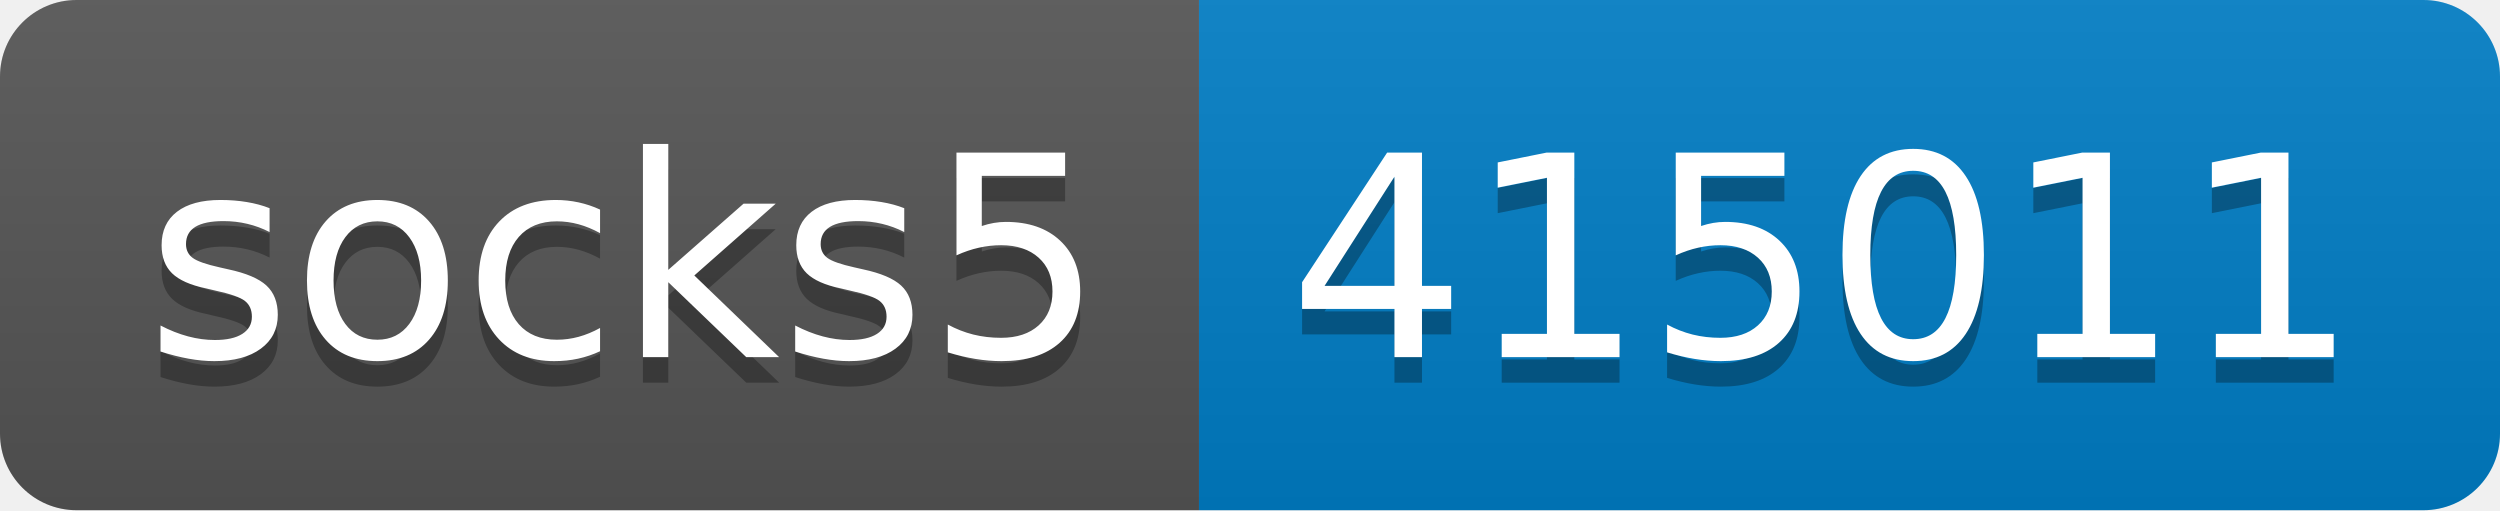
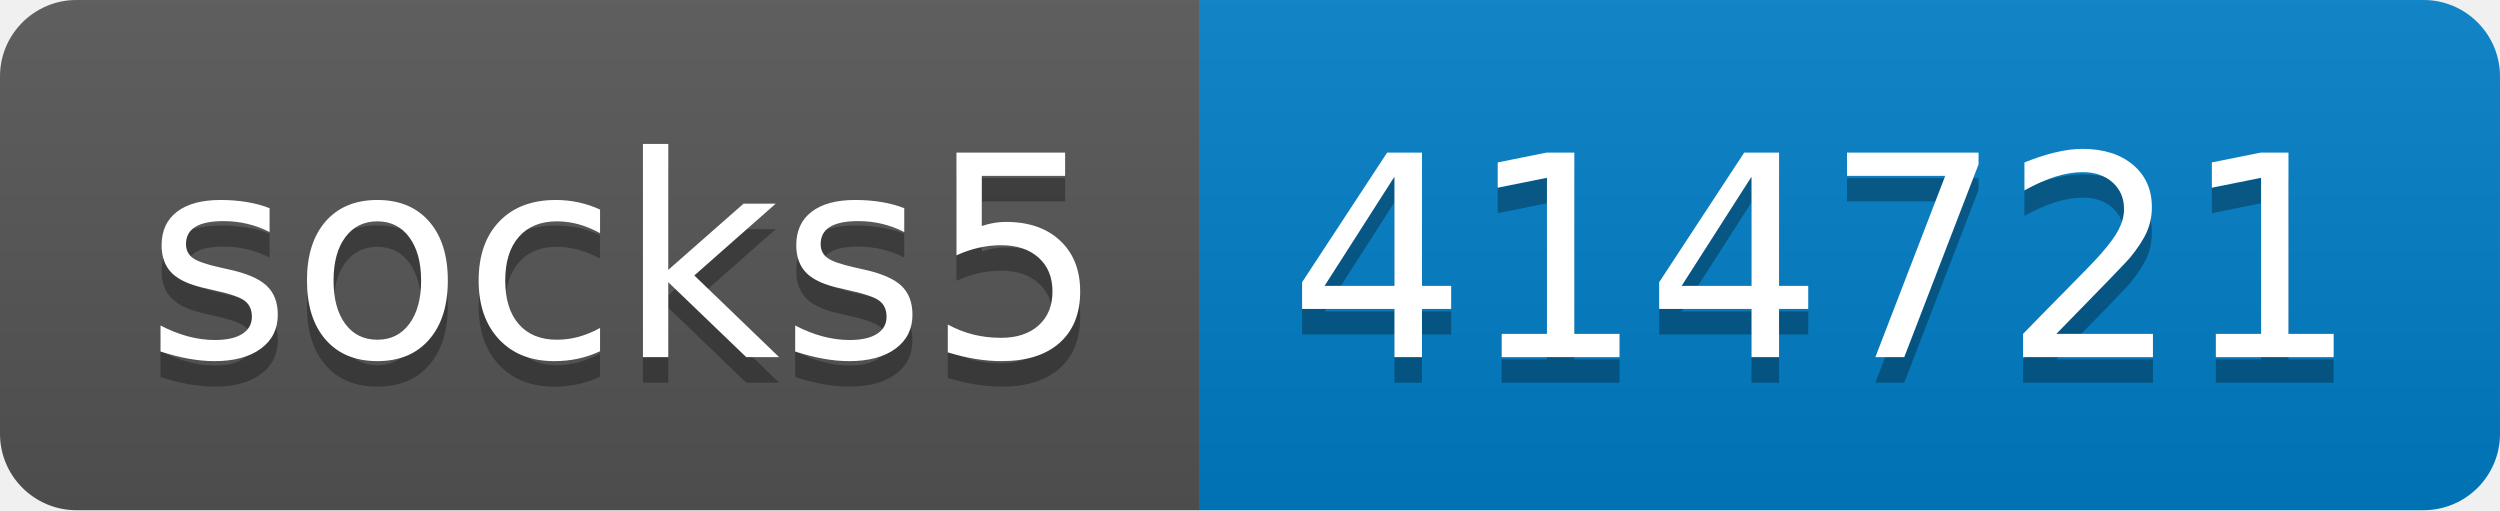
- <svg xmlns="http://www.w3.org/2000/svg" width="98" height="20" role="img" aria-label="socks5: 415011">
+ <svg xmlns="http://www.w3.org/2000/svg" width="98" height="20" role="img" aria-label="socks5: 414721">
  <linearGradient id="s" x2="0" y2="100%">
    <stop offset="0" stop-color="#bbb" stop-opacity=".1" />
    <stop offset="1" stop-opacity=".1" />
  </linearGradient>
  <clipPath id="r">
    <rect width="98" height="20" rx="3" fill="#fff" />
  </clipPath>
  <g clip-path="url(#r)">
    <rect width="47" height="20" fill="#555" />
    <rect x="47" width="51" height="20" fill="#007ec6" />
    <rect width="98" height="20" fill="url(#s)" />
  </g>
  <g fill="#fff" text-anchor="middle" font-family="Verdana,Geneva,DejaVu Sans,sans-serif" text-rendering="geometricPrecision" font-size="110">
    <text aria-hidden="true" x="245" y="150" fill="#010101" fill-opacity=".3" transform="scale(.1)" textLength="370">socks5</text>
    <text x="245" y="140" transform="scale(.1)" fill="#fff" textLength="370">socks5</text>
-     <text aria-hidden="true" x="715" y="150" fill="#010101" fill-opacity=".3" transform="scale(.1)" textLength="410">415011</text>
-     <text x="715" y="140" transform="scale(.1)" fill="#fff" textLength="410">415011</text>
+     <text aria-hidden="true" x="715" y="150" fill="#010101" fill-opacity=".3" transform="scale(.1)" textLength="410">414721</text>
+     <text x="715" y="140" transform="scale(.1)" fill="#fff" textLength="410">414721</text>
  </g>
</svg>
